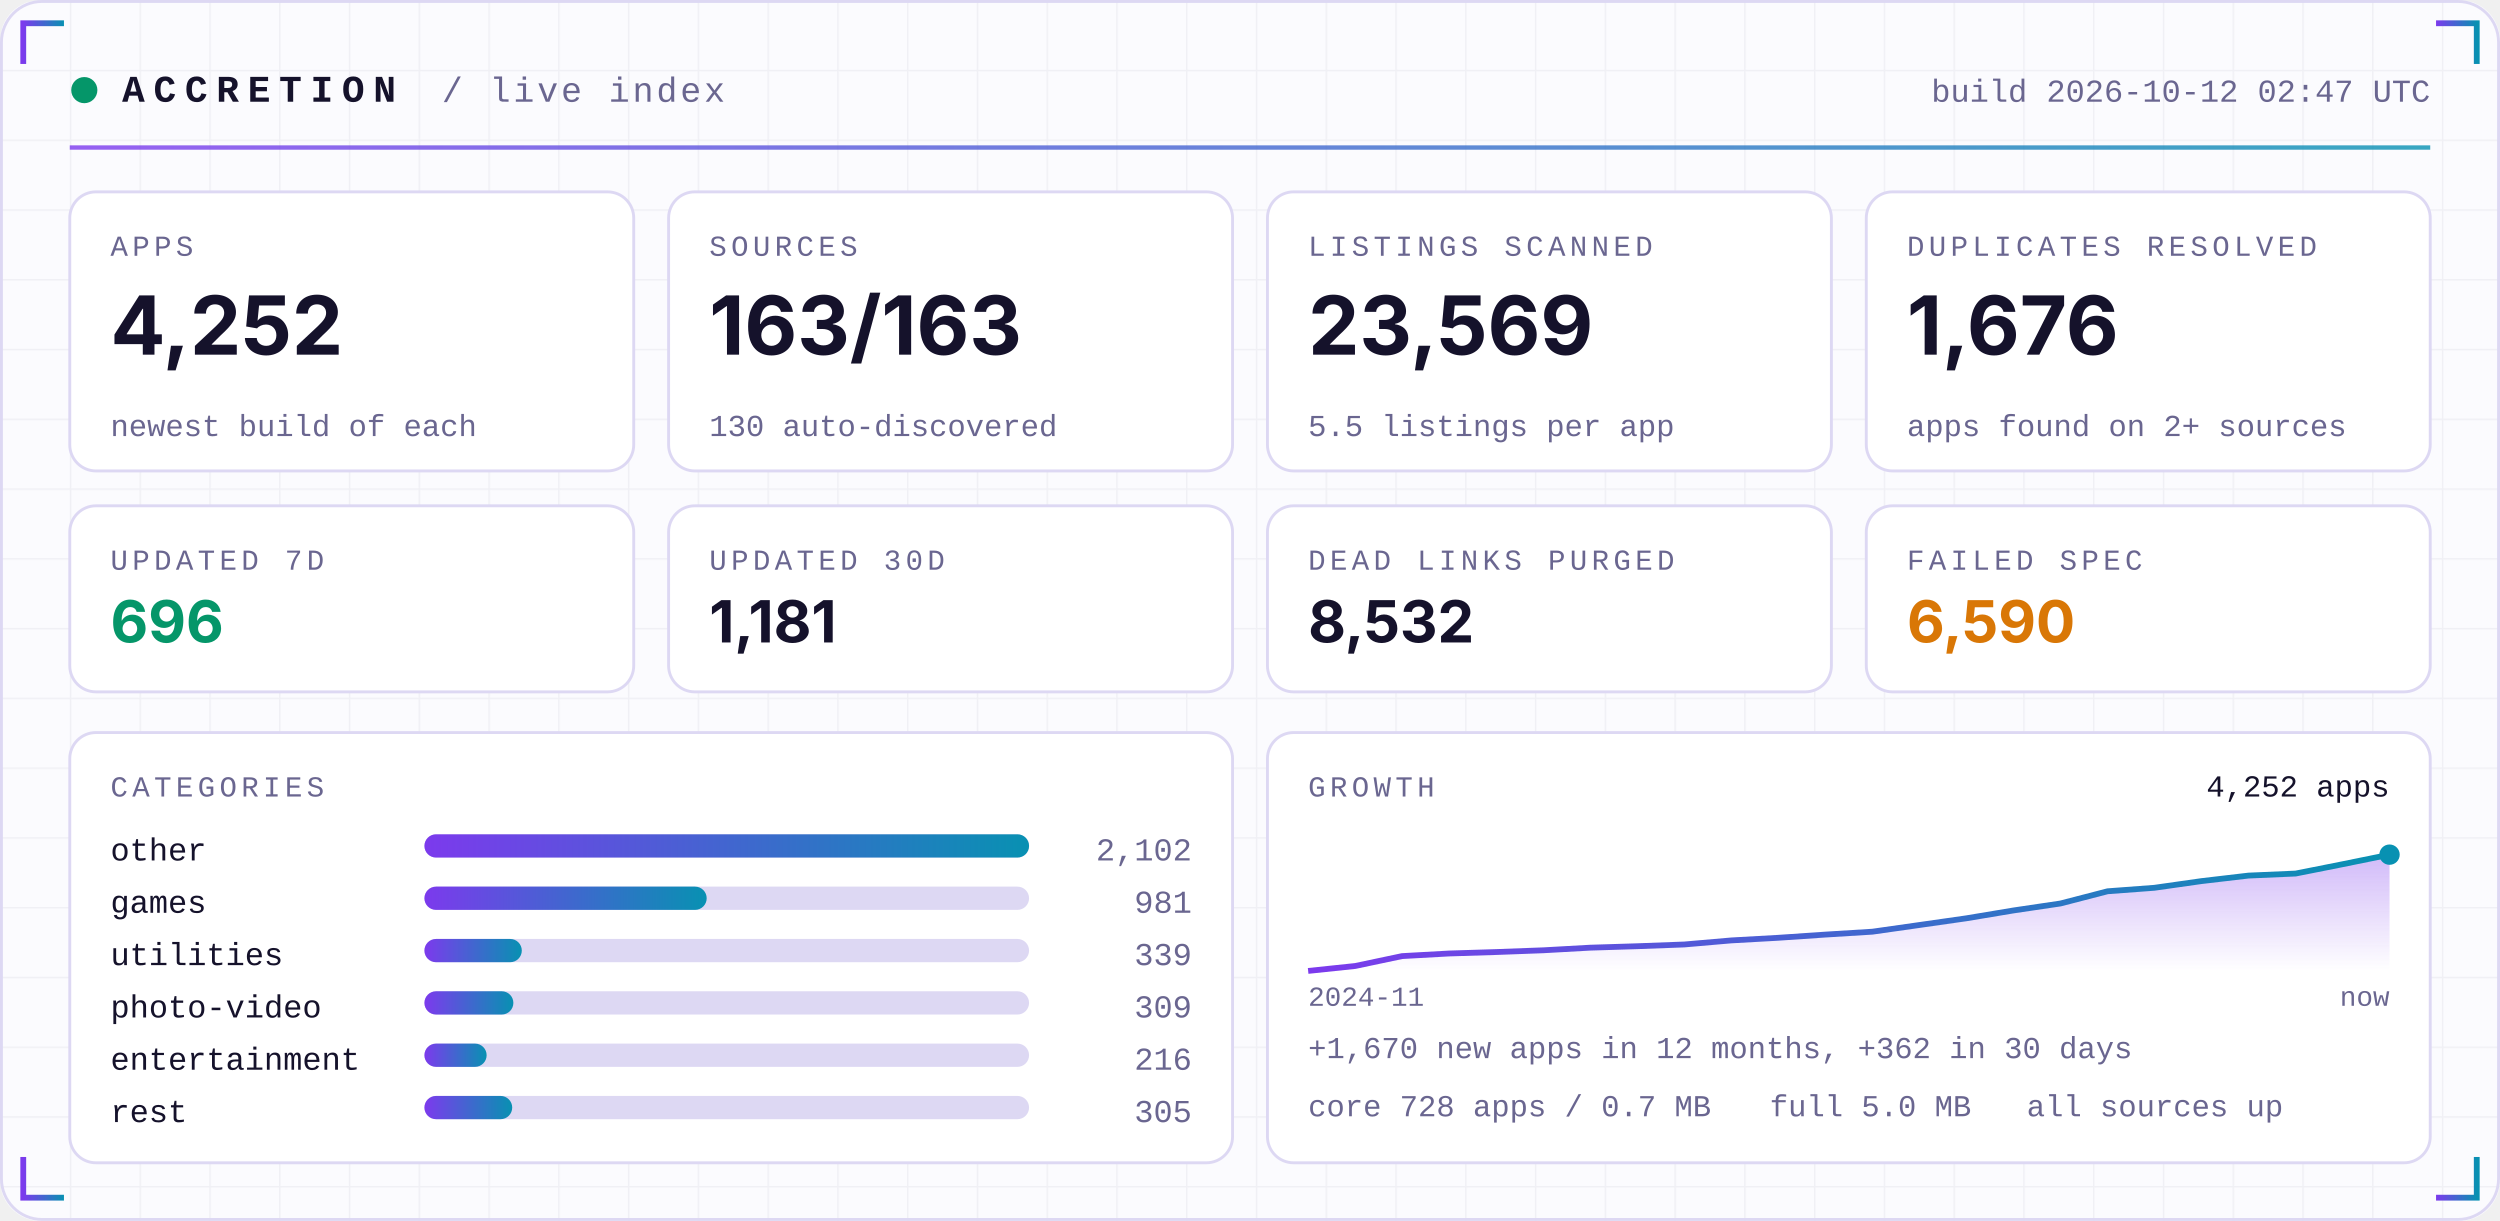
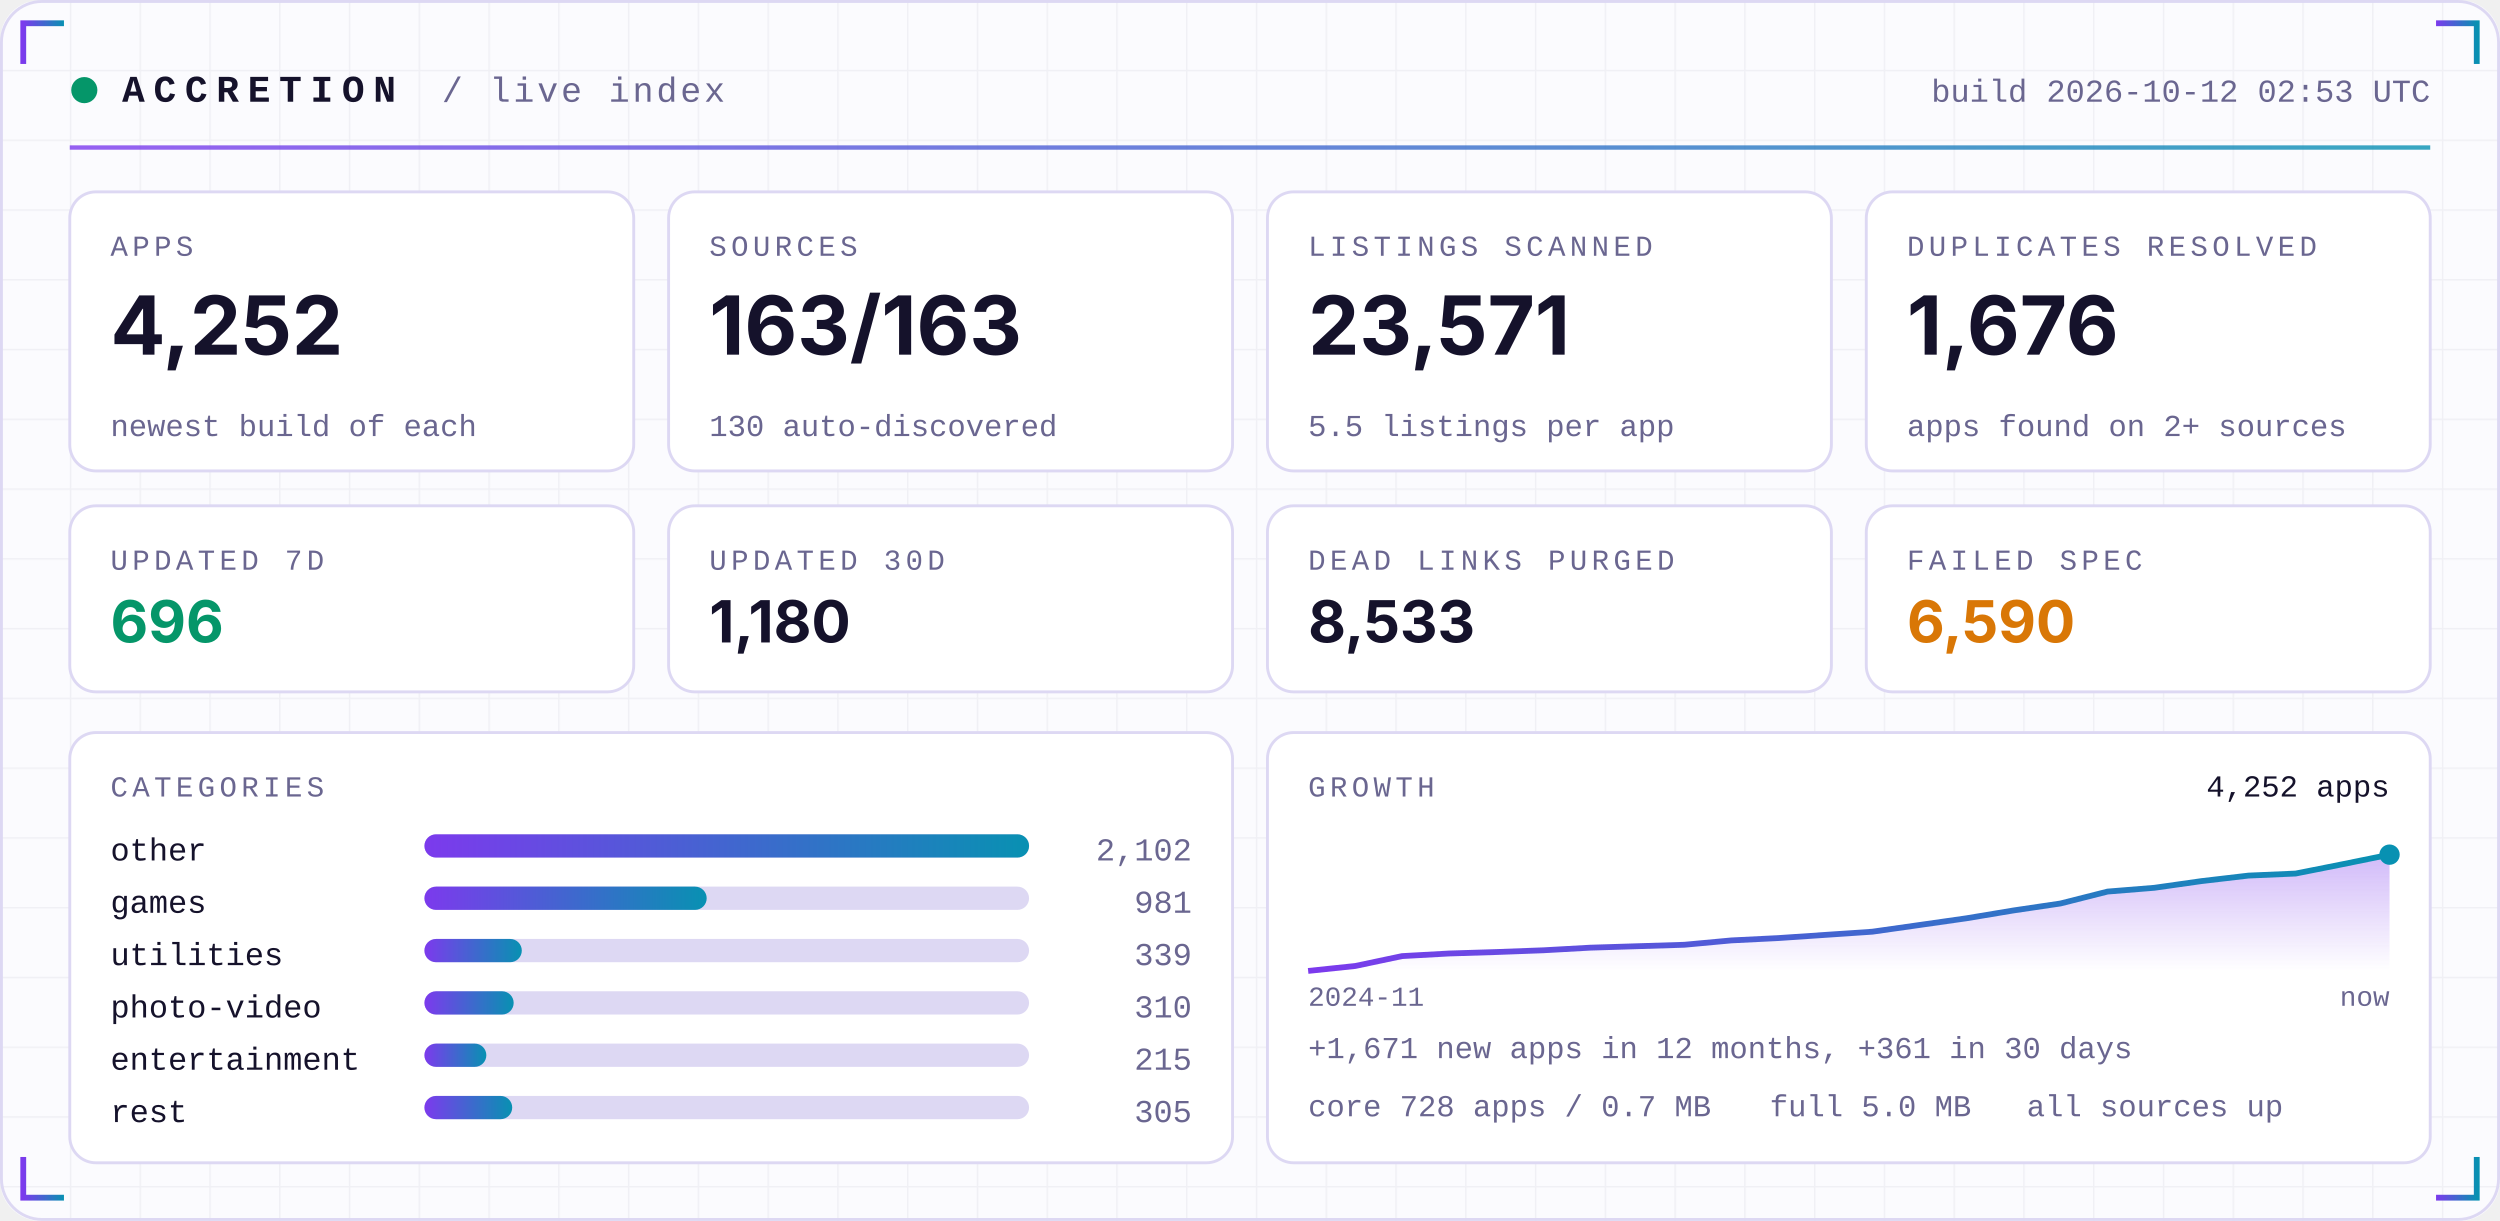
<svg xmlns="http://www.w3.org/2000/svg" width="860" height="420" viewBox="0 0 860 420" role="img">
  <defs>
    <linearGradient id="acc" x1="0" x2="1">
      <stop offset="0" stop-color="#7C3AED" />
      <stop offset="1" stop-color="#0891B2" />
    </linearGradient>
    <linearGradient id="area" x1="0" x2="0" y1="0" y2="1">
      <stop offset="0" stop-color="#7C3AED" stop-opacity="0.35" />
      <stop offset="1" stop-color="#7C3AED" stop-opacity="0" />
    </linearGradient>
    <pattern id="grid" width="24" height="24" patternUnits="userSpaceOnUse">
      <path d="M24 0H0V24" fill="none" stroke="#1E1B4B" stroke-opacity="0.05" />
    </pattern>
  </defs>
  <rect width="860" height="420" rx="14" fill="#FBFBFE" />
  <rect width="860" height="420" rx="14" fill="url(#grid)" />
  <rect x="0.5" y="0.5" width="859" height="419" rx="14" fill="none" stroke="#DDD8F3" />
  <path d="M8 22 V8 H22" stroke="url(#acc)" stroke-width="2" fill="none" />
  <path d="M852 22 V8 H838" stroke="url(#acc)" stroke-width="2" fill="none" />
  <path d="M8 398 V412 H22" stroke="url(#acc)" stroke-width="2" fill="none" />
  <path d="M852 398 V412 H838" stroke="url(#acc)" stroke-width="2" fill="none" />
  <circle cx="29" cy="31" r="4.5" fill="#059669">
    <animate attributeName="opacity" values="1;0.25;1" dur="2.4s" repeatCount="indefinite" />
  </circle>
  <text x="42" y="35" font-family="ui-monospace,SFMono-Regular,Menlo,Consolas,'Liberation Mono',monospace" font-size="13" font-weight="700" fill="#15122B" text-anchor="start" letter-spacing="3">ACCRETION</text>
  <text x="152" y="35" font-family="ui-monospace,SFMono-Regular,Menlo,Consolas,'Liberation Mono',monospace" font-size="12" font-weight="400" fill="#6A6690" text-anchor="start" letter-spacing="1">/ live index</text>
-   <text x="836" y="35" font-family="ui-monospace,SFMono-Regular,Menlo,Consolas,'Liberation Mono',monospace" font-size="11" font-weight="400" fill="#6A6690" text-anchor="end" letter-spacing="0">build 2026-10-12 02:47 UTC</text>
+   <text x="836" y="35" font-family="ui-monospace,SFMono-Regular,Menlo,Consolas,'Liberation Mono',monospace" font-size="11" font-weight="400" fill="#6A6690" text-anchor="end" letter-spacing="0">build 2026-10-12 02:53 UTC</text>
  <rect x="24" y="50" width="812" height="1.5" fill="url(#acc)" opacity="0.8" />
  <rect x="24.0" y="66" width="194.0" height="96" rx="9" fill="#FFFFFF" stroke="#DDD8F3" />
  <text x="38.0" y="88" font-family="ui-monospace,SFMono-Regular,Menlo,Consolas,'Liberation Mono',monospace" font-size="10" font-weight="400" fill="#6A6690" text-anchor="start" letter-spacing="1.5">APPS</text>
  <text x="38.0" y="122" font-family="-apple-system,BlinkMacSystemFont,'Segoe UI',Inter,Helvetica,Arial,sans-serif" font-size="28" font-weight="700" fill="#15122B" text-anchor="start" letter-spacing="0">4,252</text>
  <text x="38.0" y="150" font-family="ui-monospace,SFMono-Regular,Menlo,Consolas,'Liberation Mono',monospace" font-size="10.5" font-weight="400" fill="#6A6690" text-anchor="start" letter-spacing="0">newest build of each</text>
  <rect x="230.0" y="66" width="194.0" height="96" rx="9" fill="#FFFFFF" stroke="#DDD8F3" />
  <text x="244.0" y="88" font-family="ui-monospace,SFMono-Regular,Menlo,Consolas,'Liberation Mono',monospace" font-size="10" font-weight="400" fill="#6A6690" text-anchor="start" letter-spacing="1.5">SOURCES</text>
  <text x="244.0" y="122" font-family="-apple-system,BlinkMacSystemFont,'Segoe UI',Inter,Helvetica,Arial,sans-serif" font-size="28" font-weight="700" fill="#15122B" text-anchor="start" letter-spacing="0">163/163</text>
  <text x="244.0" y="150" font-family="ui-monospace,SFMono-Regular,Menlo,Consolas,'Liberation Mono',monospace" font-size="10.5" font-weight="400" fill="#6A6690" text-anchor="start" letter-spacing="0">130 auto-discovered</text>
  <rect x="436.0" y="66" width="194.0" height="96" rx="9" fill="#FFFFFF" stroke="#DDD8F3" />
  <text x="450.0" y="88" font-family="ui-monospace,SFMono-Regular,Menlo,Consolas,'Liberation Mono',monospace" font-size="10" font-weight="400" fill="#6A6690" text-anchor="start" letter-spacing="1.5">LISTINGS SCANNED</text>
-   <text x="450.0" y="122" font-family="-apple-system,BlinkMacSystemFont,'Segoe UI',Inter,Helvetica,Arial,sans-serif" font-size="28" font-weight="700" fill="#15122B" text-anchor="start" letter-spacing="0">23,569</text>
+   <text x="450.0" y="122" font-family="-apple-system,BlinkMacSystemFont,'Segoe UI',Inter,Helvetica,Arial,sans-serif" font-size="28" font-weight="700" fill="#15122B" text-anchor="start" letter-spacing="0">23,571</text>
  <text x="450.0" y="150" font-family="ui-monospace,SFMono-Regular,Menlo,Consolas,'Liberation Mono',monospace" font-size="10.5" font-weight="400" fill="#6A6690" text-anchor="start" letter-spacing="0">5.5 listings per app</text>
  <rect x="642.0" y="66" width="194.0" height="96" rx="9" fill="#FFFFFF" stroke="#DDD8F3" />
  <text x="656.0" y="88" font-family="ui-monospace,SFMono-Regular,Menlo,Consolas,'Liberation Mono',monospace" font-size="10" font-weight="400" fill="#6A6690" text-anchor="start" letter-spacing="1.5">DUPLICATES RESOLVED</text>
  <text x="656.0" y="122" font-family="-apple-system,BlinkMacSystemFont,'Segoe UI',Inter,Helvetica,Arial,sans-serif" font-size="28" font-weight="700" fill="#15122B" text-anchor="start" letter-spacing="0">1,676</text>
  <text x="656.0" y="150" font-family="ui-monospace,SFMono-Regular,Menlo,Consolas,'Liberation Mono',monospace" font-size="10.5" font-weight="400" fill="#6A6690" text-anchor="start" letter-spacing="0">apps found on 2+ sources</text>
  <rect x="24.0" y="174" width="194.0" height="64" rx="9" fill="#FFFFFF" stroke="#DDD8F3" />
  <text x="38.0" y="196" font-family="ui-monospace,SFMono-Regular,Menlo,Consolas,'Liberation Mono',monospace" font-size="10" font-weight="400" fill="#6A6690" text-anchor="start" letter-spacing="1.5">UPDATED 7D</text>
  <text x="38.0" y="221" font-family="-apple-system,BlinkMacSystemFont,'Segoe UI',Inter,Helvetica,Arial,sans-serif" font-size="20" font-weight="700" fill="#059669" text-anchor="start" letter-spacing="0">696</text>
  <rect x="230.0" y="174" width="194.0" height="64" rx="9" fill="#FFFFFF" stroke="#DDD8F3" />
  <text x="244.0" y="196" font-family="ui-monospace,SFMono-Regular,Menlo,Consolas,'Liberation Mono',monospace" font-size="10" font-weight="400" fill="#6A6690" text-anchor="start" letter-spacing="1.5">UPDATED 30D</text>
-   <text x="244.0" y="221" font-family="-apple-system,BlinkMacSystemFont,'Segoe UI',Inter,Helvetica,Arial,sans-serif" font-size="20" font-weight="700" fill="#15122B" text-anchor="start" letter-spacing="0">1,181</text>
+   <text x="244.0" y="221" font-family="-apple-system,BlinkMacSystemFont,'Segoe UI',Inter,Helvetica,Arial,sans-serif" font-size="20" font-weight="700" fill="#15122B" text-anchor="start" letter-spacing="0">1,180</text>
  <rect x="436.0" y="174" width="194.0" height="64" rx="9" fill="#FFFFFF" stroke="#DDD8F3" />
  <text x="450.0" y="196" font-family="ui-monospace,SFMono-Regular,Menlo,Consolas,'Liberation Mono',monospace" font-size="10" font-weight="400" fill="#6A6690" text-anchor="start" letter-spacing="1.5">DEAD LINKS PURGED</text>
-   <text x="450.0" y="221" font-family="-apple-system,BlinkMacSystemFont,'Segoe UI',Inter,Helvetica,Arial,sans-serif" font-size="20" font-weight="700" fill="#15122B" text-anchor="start" letter-spacing="0">8,532</text>
+   <text x="450.0" y="221" font-family="-apple-system,BlinkMacSystemFont,'Segoe UI',Inter,Helvetica,Arial,sans-serif" font-size="20" font-weight="700" fill="#15122B" text-anchor="start" letter-spacing="0">8,533</text>
  <rect x="642.0" y="174" width="194.0" height="64" rx="9" fill="#FFFFFF" stroke="#DDD8F3" />
  <text x="656.0" y="196" font-family="ui-monospace,SFMono-Regular,Menlo,Consolas,'Liberation Mono',monospace" font-size="10" font-weight="400" fill="#6A6690" text-anchor="start" letter-spacing="1.5">FAILED SPEC</text>
  <text x="656.0" y="221" font-family="-apple-system,BlinkMacSystemFont,'Segoe UI',Inter,Helvetica,Arial,sans-serif" font-size="20" font-weight="700" fill="#D97706" text-anchor="start" letter-spacing="0">6,590</text>
  <rect x="24" y="252" width="400.0" height="148" rx="9" fill="#FFFFFF" stroke="#DDD8F3" />
  <rect x="436.0" y="252" width="400.0" height="148" rx="9" fill="#FFFFFF" stroke="#DDD8F3" />
  <text x="38" y="274" font-family="ui-monospace,SFMono-Regular,Menlo,Consolas,'Liberation Mono',monospace" font-size="10" font-weight="400" fill="#6A6690" text-anchor="start" letter-spacing="1.5">CATEGORIES</text>
  <text x="38" y="296" font-family="ui-monospace,SFMono-Regular,Menlo,Consolas,'Liberation Mono',monospace" font-size="11" font-weight="400" fill="#15122B" text-anchor="start" letter-spacing="0">other</text>
  <rect x="146" y="287" width="208.0" height="8" rx="4" fill="#DDD8F3" />
  <rect x="146" y="287" width="208.0" height="8" rx="4" fill="url(#acc)" />
  <text x="410.0" y="296" font-family="ui-monospace,SFMono-Regular,Menlo,Consolas,'Liberation Mono',monospace" font-size="11" font-weight="400" fill="#6A6690" text-anchor="end" letter-spacing="0">2,102</text>
  <text x="38" y="314" font-family="ui-monospace,SFMono-Regular,Menlo,Consolas,'Liberation Mono',monospace" font-size="11" font-weight="400" fill="#15122B" text-anchor="start" letter-spacing="0">games</text>
  <rect x="146" y="305" width="208.0" height="8" rx="4" fill="#DDD8F3" />
  <rect x="146" y="305" width="97.1" height="8" rx="4" fill="url(#acc)" />
  <text x="410.0" y="314" font-family="ui-monospace,SFMono-Regular,Menlo,Consolas,'Liberation Mono',monospace" font-size="11" font-weight="400" fill="#6A6690" text-anchor="end" letter-spacing="0">981</text>
  <text x="38" y="332" font-family="ui-monospace,SFMono-Regular,Menlo,Consolas,'Liberation Mono',monospace" font-size="11" font-weight="400" fill="#15122B" text-anchor="start" letter-spacing="0">utilities</text>
  <rect x="146" y="323" width="208.0" height="8" rx="4" fill="#DDD8F3" />
  <rect x="146" y="323" width="33.5" height="8" rx="4" fill="url(#acc)" />
  <text x="410.0" y="332" font-family="ui-monospace,SFMono-Regular,Menlo,Consolas,'Liberation Mono',monospace" font-size="11" font-weight="400" fill="#6A6690" text-anchor="end" letter-spacing="0">339</text>
  <text x="38" y="350" font-family="ui-monospace,SFMono-Regular,Menlo,Consolas,'Liberation Mono',monospace" font-size="11" font-weight="400" fill="#15122B" text-anchor="start" letter-spacing="0">photo-video</text>
  <rect x="146" y="341" width="208.0" height="8" rx="4" fill="#DDD8F3" />
-   <rect x="146" y="341" width="30.6" height="8" rx="4" fill="url(#acc)" />
-   <text x="410.0" y="350" font-family="ui-monospace,SFMono-Regular,Menlo,Consolas,'Liberation Mono',monospace" font-size="11" font-weight="400" fill="#6A6690" text-anchor="end" letter-spacing="0">309</text>
+   <rect x="146" y="341" width="30.7" height="8" rx="4" fill="url(#acc)" />
+   <text x="410.0" y="350" font-family="ui-monospace,SFMono-Regular,Menlo,Consolas,'Liberation Mono',monospace" font-size="11" font-weight="400" fill="#6A6690" text-anchor="end" letter-spacing="0">310</text>
  <text x="38" y="368" font-family="ui-monospace,SFMono-Regular,Menlo,Consolas,'Liberation Mono',monospace" font-size="11" font-weight="400" fill="#15122B" text-anchor="start" letter-spacing="0">entertainment</text>
  <rect x="146" y="359" width="208.0" height="8" rx="4" fill="#DDD8F3" />
-   <rect x="146" y="359" width="21.4" height="8" rx="4" fill="url(#acc)" />
-   <text x="410.0" y="368" font-family="ui-monospace,SFMono-Regular,Menlo,Consolas,'Liberation Mono',monospace" font-size="11" font-weight="400" fill="#6A6690" text-anchor="end" letter-spacing="0">216</text>
+   <rect x="146" y="359" width="21.3" height="8" rx="4" fill="url(#acc)" />
+   <text x="410.0" y="368" font-family="ui-monospace,SFMono-Regular,Menlo,Consolas,'Liberation Mono',monospace" font-size="11" font-weight="400" fill="#6A6690" text-anchor="end" letter-spacing="0">215</text>
  <text x="38" y="386" font-family="ui-monospace,SFMono-Regular,Menlo,Consolas,'Liberation Mono',monospace" font-size="11" font-weight="400" fill="#15122B" text-anchor="start" letter-spacing="0">rest</text>
  <rect x="146" y="377" width="208.0" height="8" rx="4" fill="#DDD8F3" />
  <rect x="146" y="377" width="30.2" height="8" rx="4" fill="url(#acc)" />
  <text x="410.0" y="386" font-family="ui-monospace,SFMono-Regular,Menlo,Consolas,'Liberation Mono',monospace" font-size="11" font-weight="400" fill="#6A6690" text-anchor="end" letter-spacing="0">305</text>
  <text x="450.0" y="274" font-family="ui-monospace,SFMono-Regular,Menlo,Consolas,'Liberation Mono',monospace" font-size="10" font-weight="400" fill="#6A6690" text-anchor="start" letter-spacing="1.5">GROWTH</text>
-   <polygon points="450.0,334 450.0,334.0 466.2,332.3 482.3,328.9 498.5,328.0 514.7,327.5 530.9,326.9 547.0,326.0 563.2,325.5 579.4,324.9 595.6,323.5 611.7,322.6 627.9,321.5 644.1,320.5 660.3,318.2 676.4,315.9 692.6,313.2 708.8,310.8 725.0,306.6 741.1,305.4 757.3,303.1 773.5,301.2 789.7,300.5 805.8,297.3 822.0,294.0 822.0,334" fill="url(#area)" />
-   <polyline points="450.0,334.0 466.2,332.3 482.3,328.9 498.5,328.0 514.7,327.5 530.9,326.9 547.0,326.0 563.2,325.5 579.4,324.9 595.6,323.5 611.7,322.6 627.9,321.5 644.1,320.5 660.3,318.2 676.4,315.9 692.6,313.2 708.8,310.8 725.0,306.6 741.1,305.4 757.3,303.1 773.5,301.2 789.7,300.5 805.8,297.3 822.0,294.0" fill="none" stroke="url(#acc)" stroke-width="2" stroke-linejoin="round" />
+   <polygon points="450.0,334 450.0,334.0 466.2,332.3 482.3,328.9 498.5,328.0 514.7,327.5 530.9,326.9 547.0,326.0 563.2,325.5 579.4,325.0 595.6,323.5 611.7,322.7 627.9,321.6 644.1,320.5 660.3,318.2 676.4,315.9 692.6,313.2 708.8,310.8 725.0,306.7 741.1,305.4 757.3,303.1 773.5,301.2 789.7,300.5 805.8,297.3 822.0,294.0 822.0,334" fill="url(#area)" />
+   <polyline points="450.0,334.0 466.2,332.3 482.3,328.9 498.5,328.0 514.7,327.5 530.9,326.9 547.0,326.0 563.2,325.5 579.4,325.0 595.6,323.5 611.7,322.7 627.9,321.6 644.1,320.5 660.3,318.2 676.4,315.9 692.6,313.2 708.8,310.8 725.0,306.7 741.1,305.4 757.3,303.1 773.5,301.2 789.7,300.5 805.8,297.3 822.0,294.0" fill="none" stroke="url(#acc)" stroke-width="2" stroke-linejoin="round" />
  <circle cx="822.0" cy="294.0" r="3.5" fill="#0891B2" />
  <text x="822.0" y="274" font-family="ui-monospace,SFMono-Regular,Menlo,Consolas,'Liberation Mono',monospace" font-size="10.5" font-weight="400" fill="#15122B" text-anchor="end" letter-spacing="0">4,252 apps</text>
  <text x="450.0" y="346" font-family="ui-monospace,SFMono-Regular,Menlo,Consolas,'Liberation Mono',monospace" font-size="9.5" font-weight="400" fill="#6A6690" text-anchor="start" letter-spacing="0">2024-11</text>
  <text x="822.0" y="346" font-family="ui-monospace,SFMono-Regular,Menlo,Consolas,'Liberation Mono',monospace" font-size="9.5" font-weight="400" fill="#6A6690" text-anchor="end" letter-spacing="0">now</text>
-   <text x="450.0" y="364" font-family="ui-monospace,SFMono-Regular,Menlo,Consolas,'Liberation Mono',monospace" font-size="10.5" font-weight="400" fill="#6A6690" text-anchor="start" letter-spacing="0">+1,670 new apps in 12 months, +362 in 30 days</text>
+   <text x="450.0" y="364" font-family="ui-monospace,SFMono-Regular,Menlo,Consolas,'Liberation Mono',monospace" font-size="10.5" font-weight="400" fill="#6A6690" text-anchor="start" letter-spacing="0">+1,671 new apps in 12 months, +361 in 30 days</text>
  <text x="450.0" y="384" font-family="ui-monospace,SFMono-Regular,Menlo,Consolas,'Liberation Mono',monospace" font-size="10.5" font-weight="400" fill="#6A6690" text-anchor="start" letter-spacing="0">core 728 apps / 0.7 MB</text>
  <text x="608.8" y="384" font-family="ui-monospace,SFMono-Regular,Menlo,Consolas,'Liberation Mono',monospace" font-size="10.5" font-weight="400" fill="#6A6690" text-anchor="start" letter-spacing="0">full 5.0 MB</text>
  <text x="697.2" y="384" font-family="ui-monospace,SFMono-Regular,Menlo,Consolas,'Liberation Mono',monospace" font-size="10.5" font-weight="400" fill="#6A6690" text-anchor="start" letter-spacing="0">all sources up</text>
</svg>
